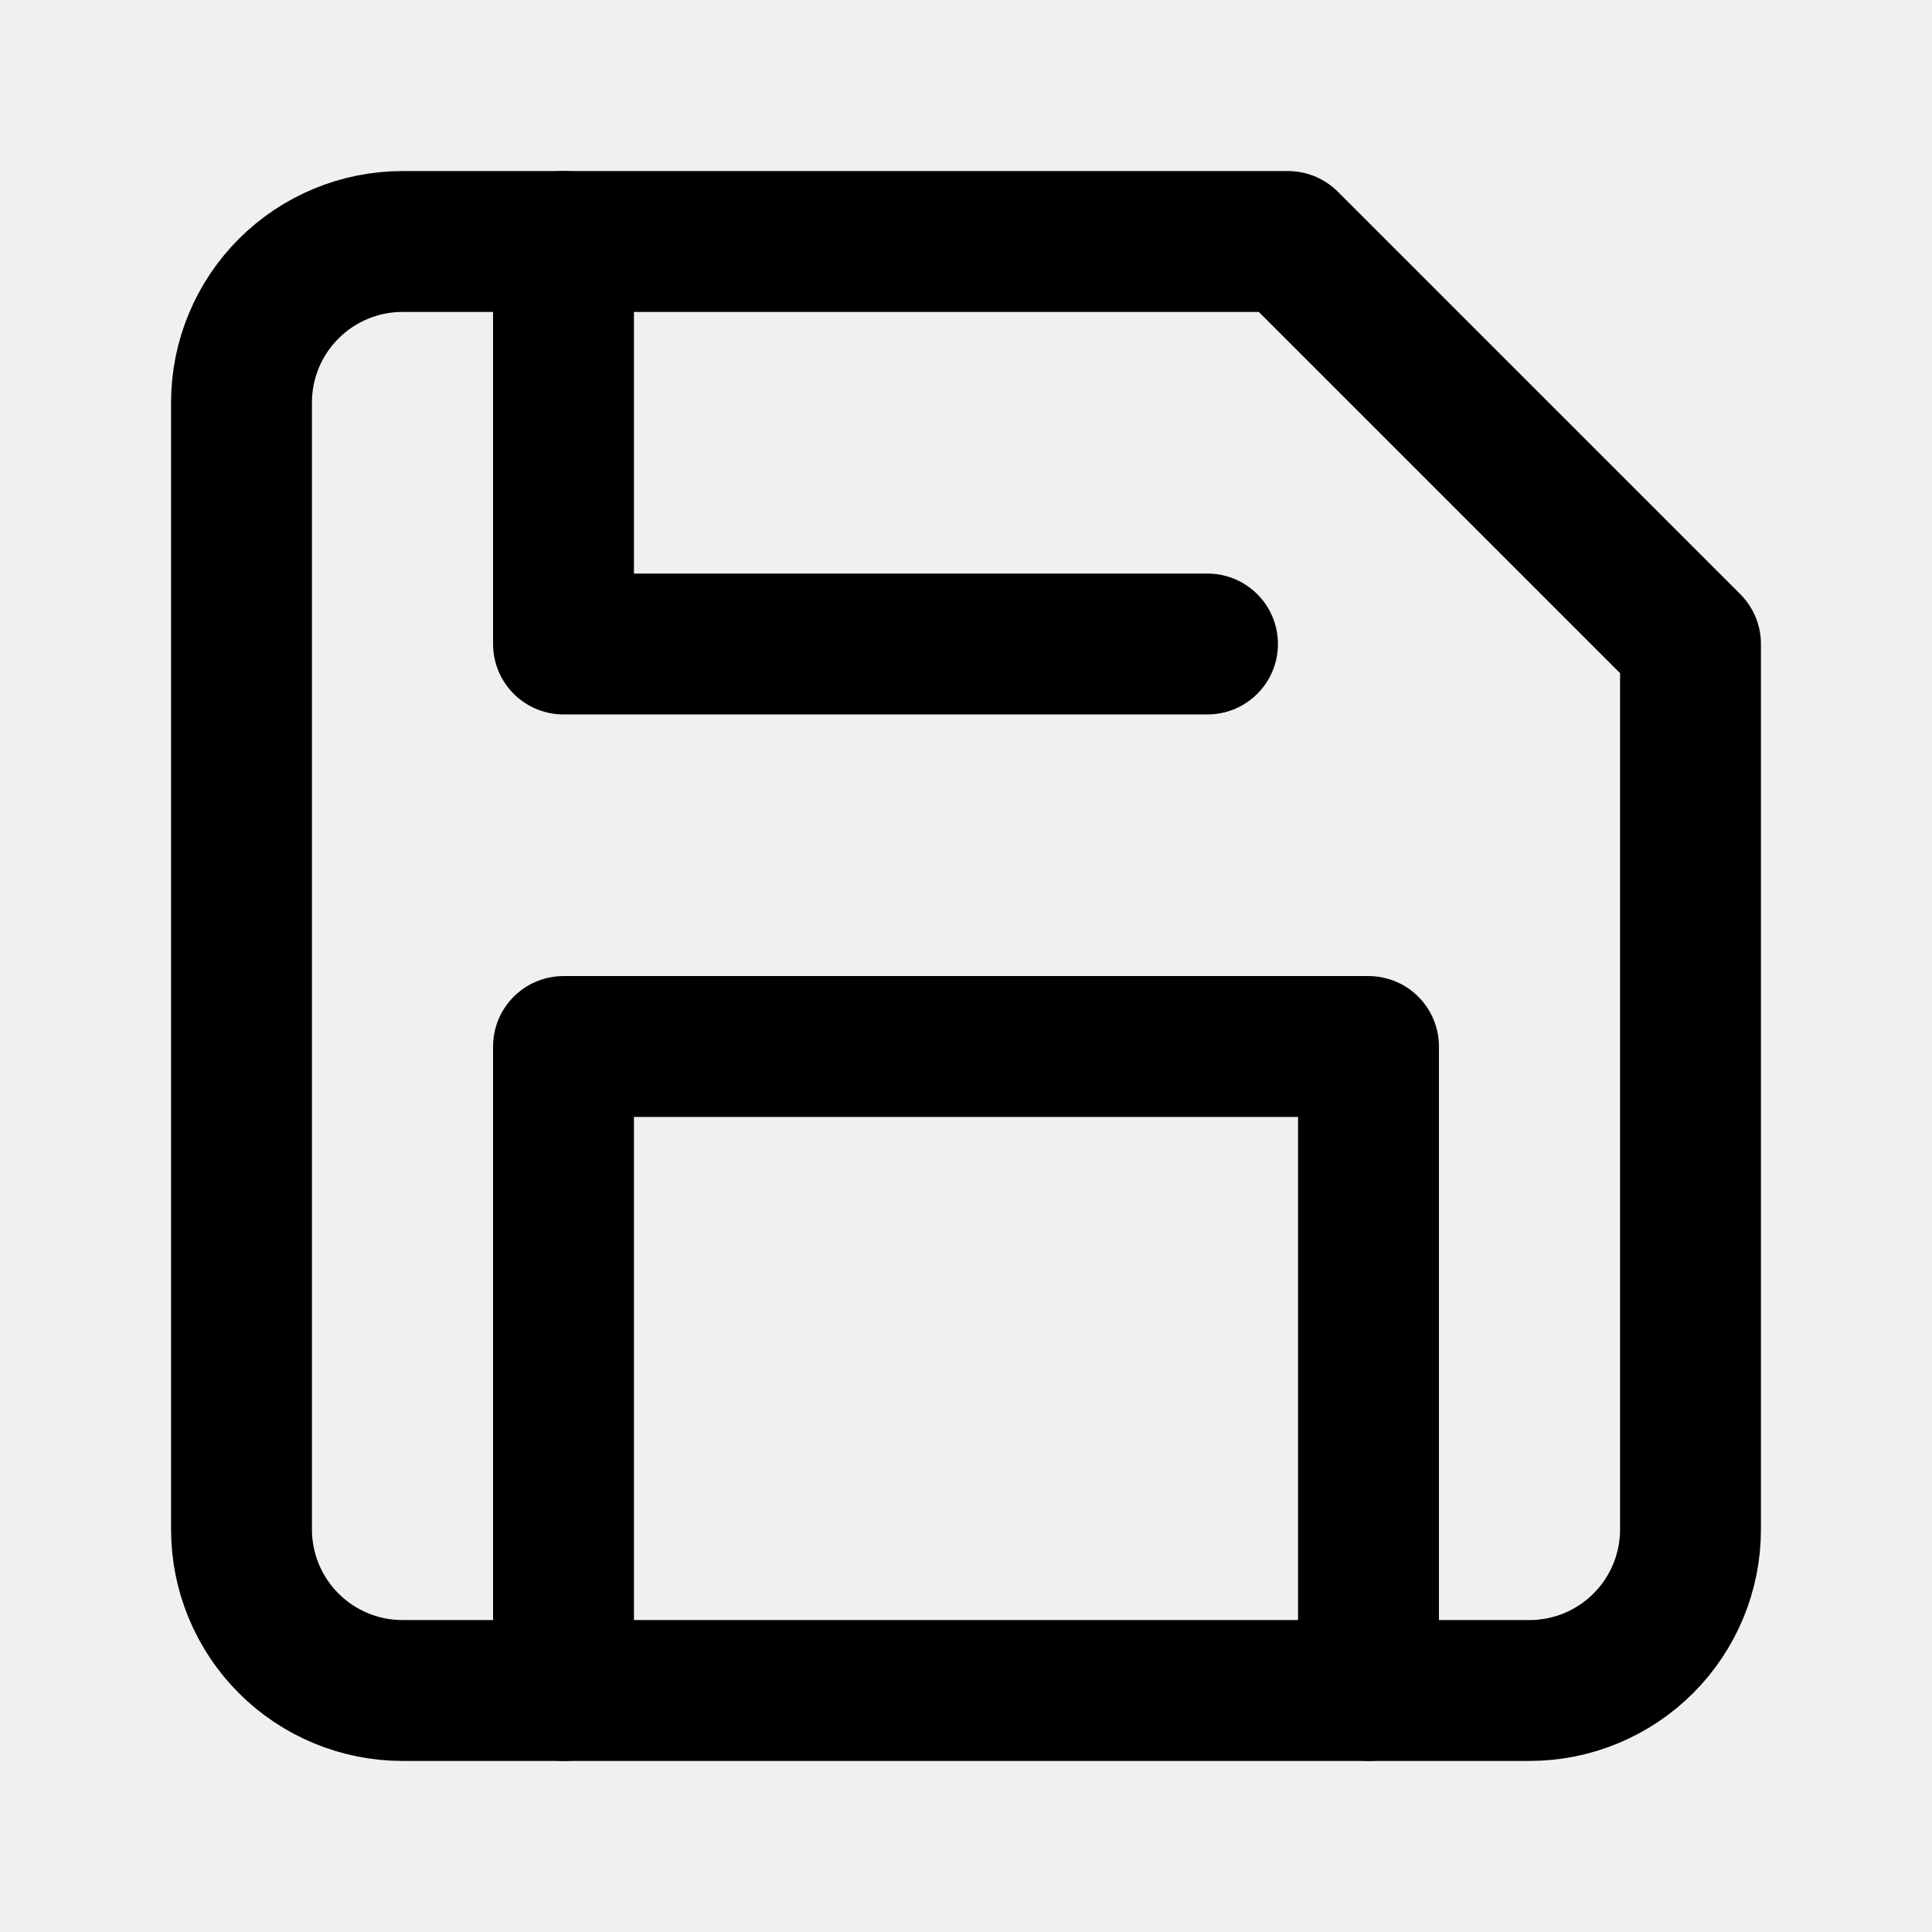
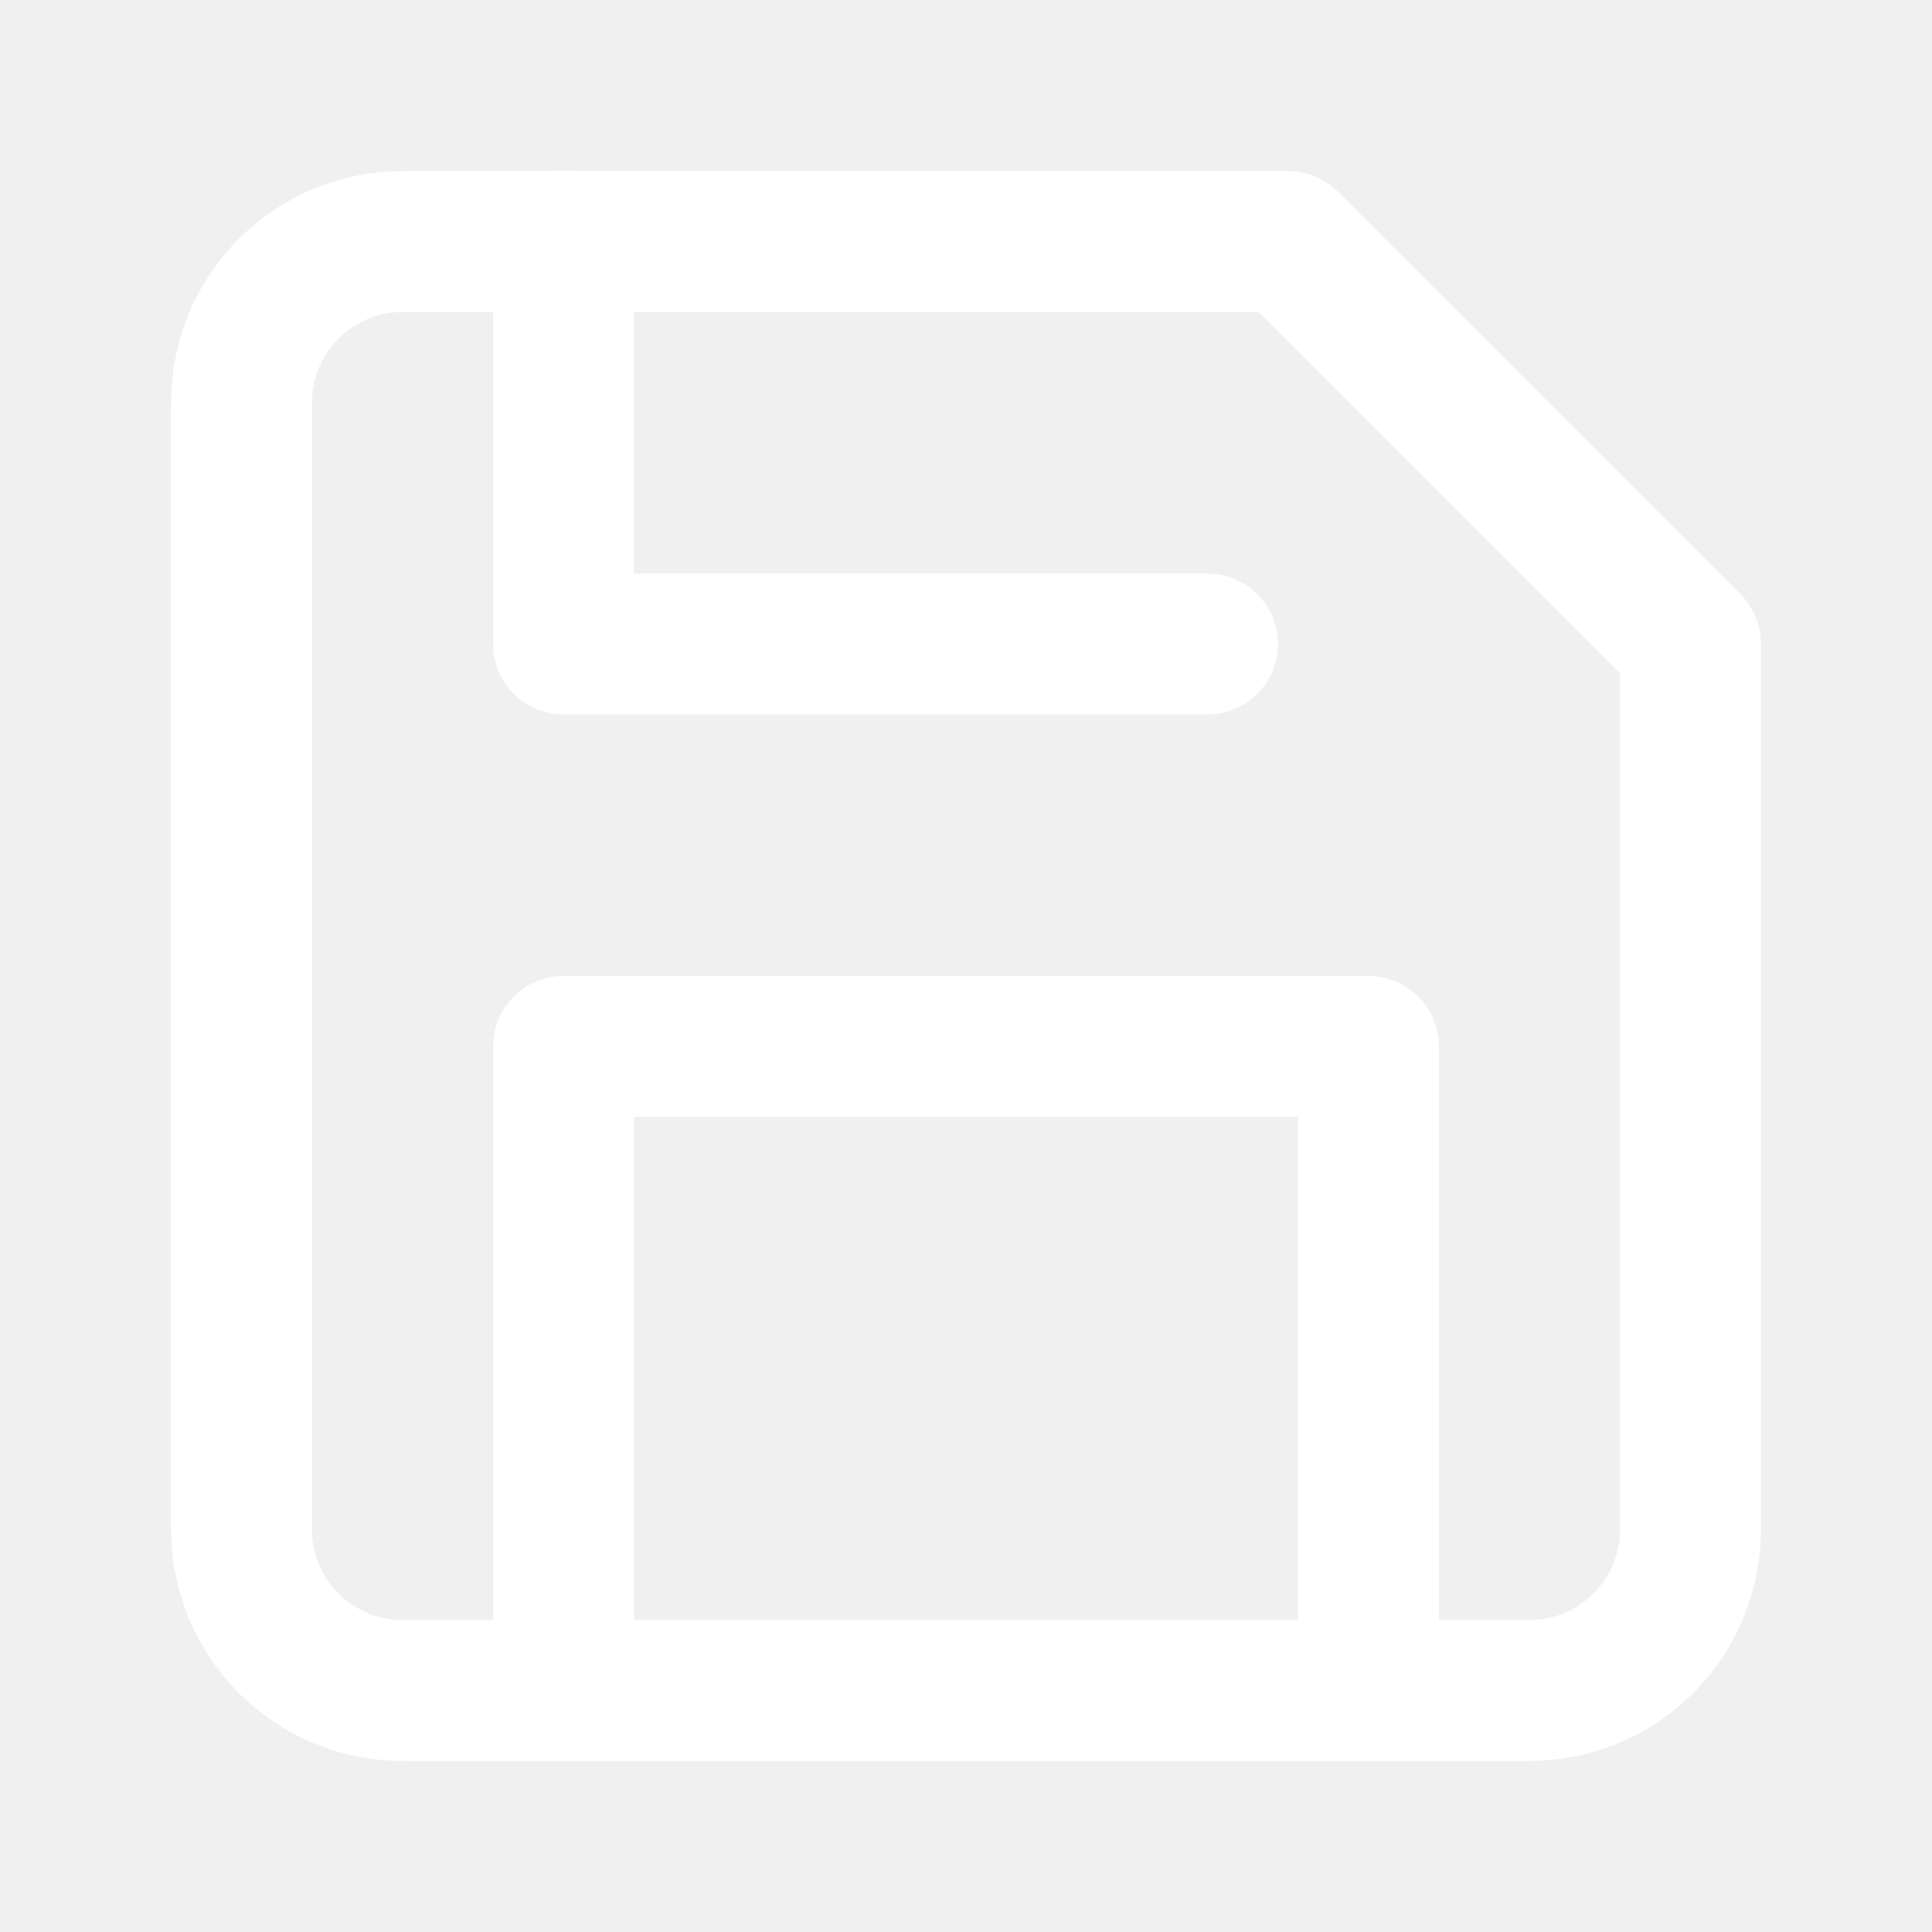
<svg xmlns="http://www.w3.org/2000/svg" width="24" height="24" viewBox="0 0 24 24" fill="none">
-   <path d="M19 21H5C4.47 21 3.961 20.789 3.586 20.414C3.211 20.039 3 19.53 3 19V5C3 4.47 3.211 3.961 3.586 3.586C3.961 3.211 4.47 3 5 3H16L21 8V19C21 19.53 20.789 20.039 20.414 20.414C20.039 20.789 19.53 21 19 21Z" stroke="currentColor" stroke-width="1.75" stroke-linecap="round" stroke-linejoin="round" />
-   <path d="M17 21V13H7V21" stroke="currentColor" stroke-width="1.75" stroke-linecap="round" stroke-linejoin="round" />
-   <path d="M7 3V8H15" stroke="currentColor" stroke-width="1.75" stroke-linecap="round" stroke-linejoin="round" />
+   <path d="M19 21H5C4.47 21 3.961 20.789 3.586 20.414C3.211 20.039 3 19.53 3 19V5C3 4.47 3.211 3.961 3.586 3.586C3.961 3.211 4.47 3 5 3H16L21 8V19C21 19.53 20.789 20.039 20.414 20.414C20.039 20.789 19.53 21 19 21Z" stroke="white" stroke-width="1.75" stroke-linecap="round" stroke-linejoin="round" />
+   <path d="M17 21V13H7V21" stroke="white" stroke-width="1.75" stroke-linecap="round" stroke-linejoin="round" />
+   <path d="M7 3V8H15" stroke="white" stroke-width="1.75" stroke-linecap="round" stroke-linejoin="round" />
</svg>
